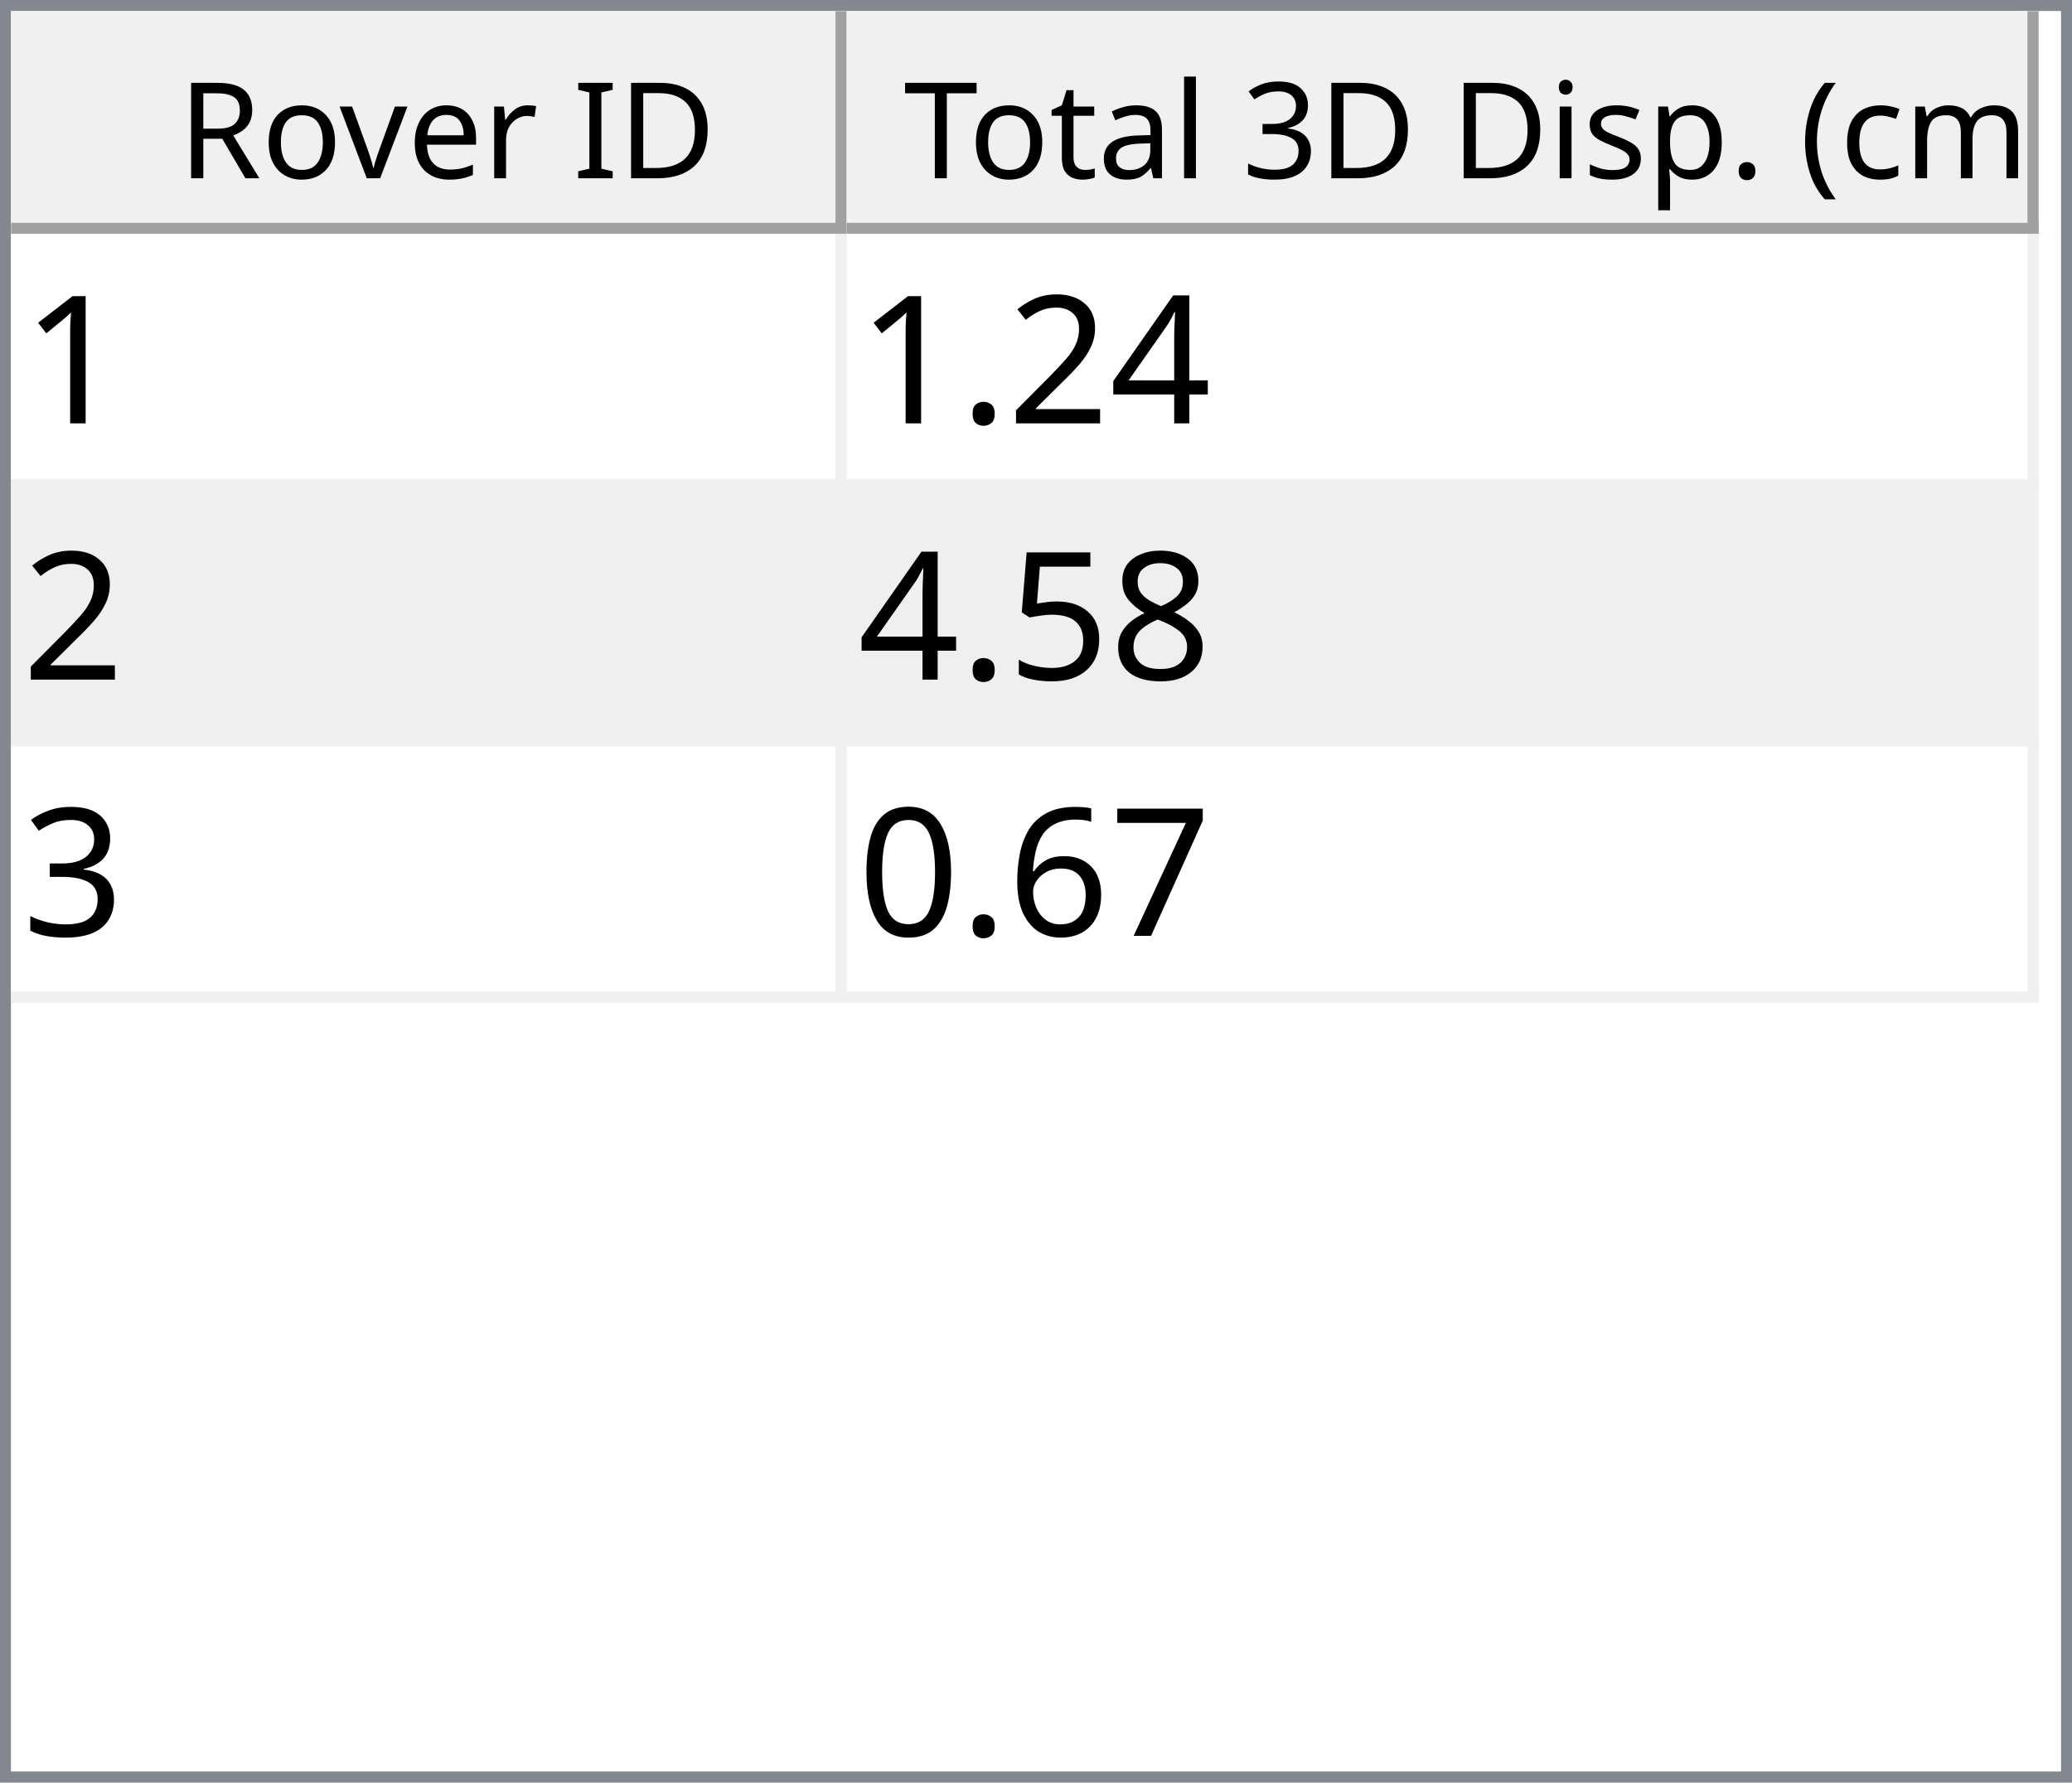
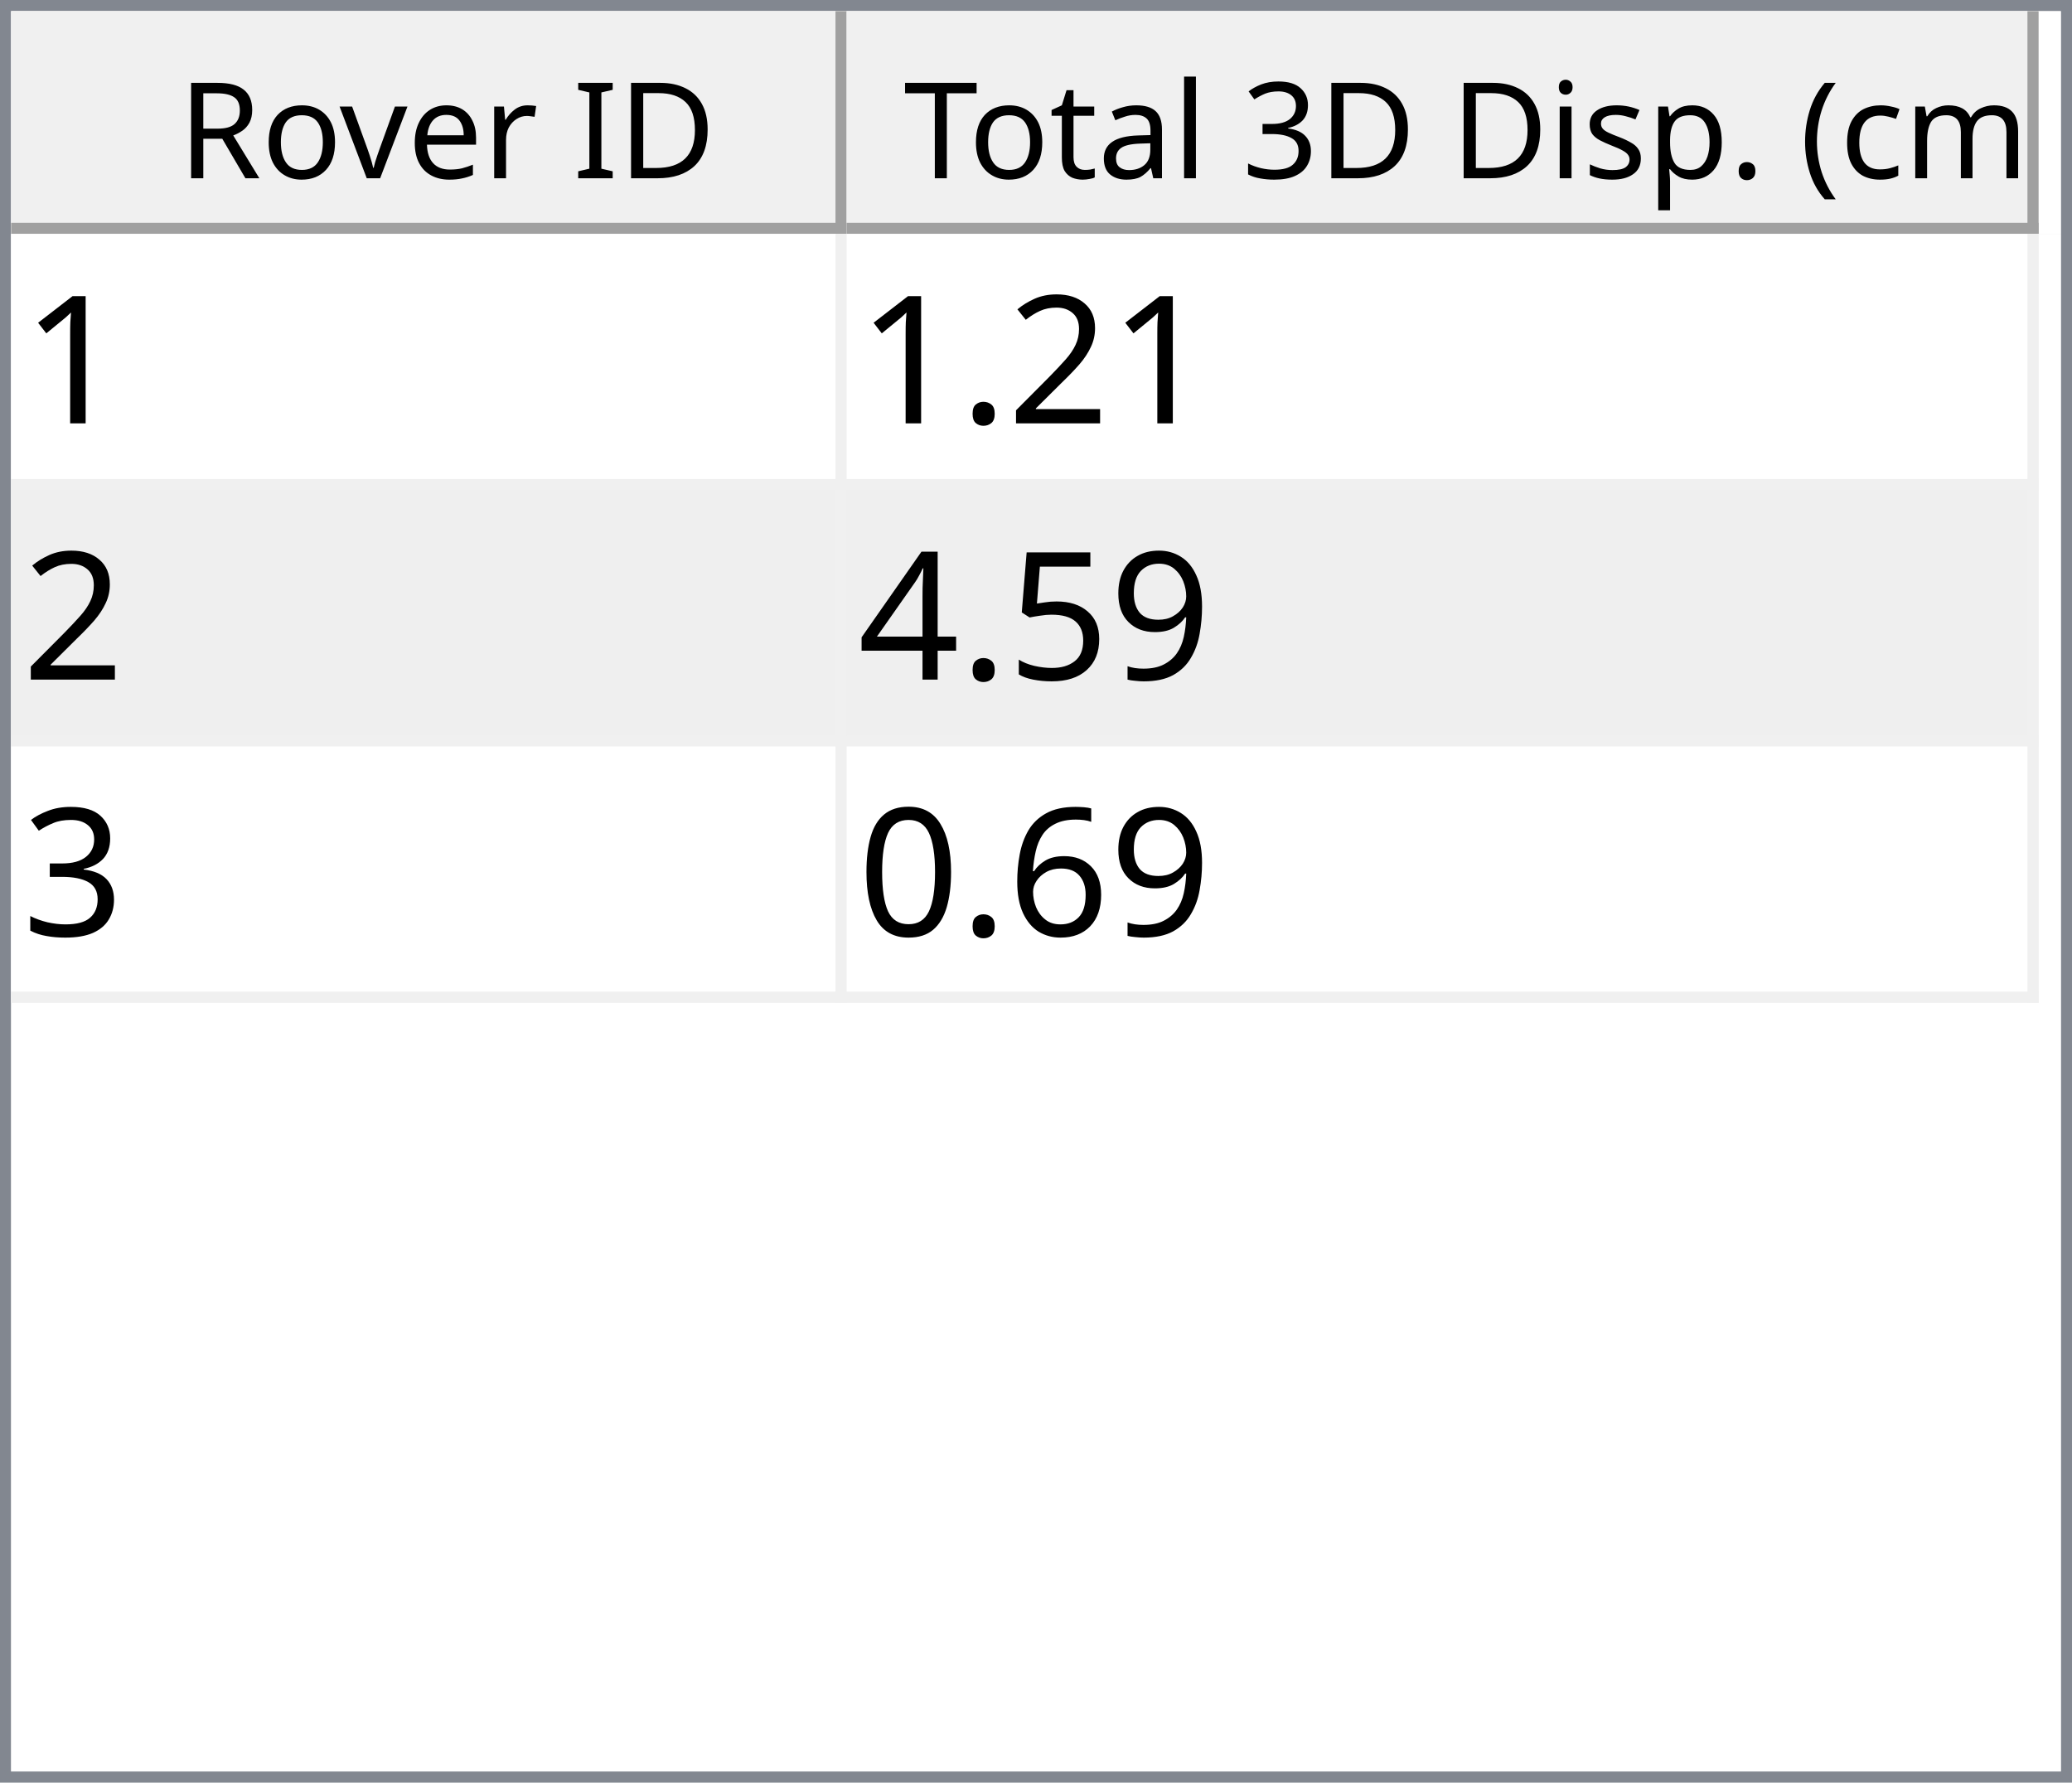
<svg xmlns="http://www.w3.org/2000/svg" style="fill-opacity:1; color-rendering:auto; color-interpolation:auto; text-rendering:auto; stroke:black; stroke-linecap:square; stroke-miterlimit:10; shape-rendering:auto; stroke-opacity:1; fill:black; stroke-dasharray:none; font-weight:normal; stroke-width:1; font-family:'Dialog'; font-style:normal; stroke-linejoin:miter; font-size:12px; stroke-dashoffset:0; image-rendering:auto;" width="186" height="160">
  <defs id="genericDefs" />
  <g>
    <defs id="defs1">
      <clipPath clipPathUnits="userSpaceOnUse" id="clipPath1">
        <path d="M0 0 L186 0 L186 160 L0 160 L0 0 Z" />
      </clipPath>
      <clipPath clipPathUnits="userSpaceOnUse" id="clipPath2">
        <path d="M0 0 L0 160 L186 160 L186 0 Z" />
      </clipPath>
      <clipPath clipPathUnits="userSpaceOnUse" id="clipPath3">
        <path d="M0 0 L0 20 L184 20 L184 0 Z" />
      </clipPath>
      <clipPath clipPathUnits="userSpaceOnUse" id="clipPath4">
        <path d="M0 0 L0 20 L75 20 L75 0 Z" />
      </clipPath>
      <clipPath clipPathUnits="userSpaceOnUse" id="clipPath5">
        <path d="M1 1 L1 19 L74 19 L74 1 Z" />
      </clipPath>
      <clipPath clipPathUnits="userSpaceOnUse" id="clipPath6">
        <path d="M0 0 L0 18 L73 18 L73 0 Z" />
      </clipPath>
      <clipPath clipPathUnits="userSpaceOnUse" id="clipPath7">
        <path d="M-0.5 -0.5 L-0.5 19.5 L74.5 19.5 L74.5 -0.5 Z" />
      </clipPath>
      <clipPath clipPathUnits="userSpaceOnUse" id="clipPath8">
        <path d="M0 0 L0 20 L107 20 L107 0 Z" />
      </clipPath>
      <clipPath clipPathUnits="userSpaceOnUse" id="clipPath9">
        <path d="M1 1 L1 19 L106 19 L106 1 Z" />
      </clipPath>
      <clipPath clipPathUnits="userSpaceOnUse" id="clipPath10">
        <path d="M0 0 L0 18 L105 18 L105 0 Z" />
      </clipPath>
      <clipPath clipPathUnits="userSpaceOnUse" id="clipPath11">
        <path d="M-0.5 -0.5 L-0.5 19.5 L106.5 19.5 L106.5 -0.5 Z" />
      </clipPath>
      <clipPath clipPathUnits="userSpaceOnUse" id="clipPath12">
        <path d="M0 0 L0 138 L184 138 L184 0 Z" />
      </clipPath>
      <clipPath clipPathUnits="userSpaceOnUse" id="clipPath13">
        <path d="M0 0 L0 69 L182 69 L182 0 Z" />
      </clipPath>
      <clipPath clipPathUnits="userSpaceOnUse" id="clipPath14">
        <path d="M-0.5 -0.5 L-0.5 68.5 L181.5 68.5 L181.5 -0.5 Z" />
      </clipPath>
      <clipPath clipPathUnits="userSpaceOnUse" id="clipPath15">
        <path d="M0 0 L0 22 L74 22 L74 0 Z" />
      </clipPath>
      <clipPath clipPathUnits="userSpaceOnUse" id="clipPath16">
        <path d="M0 0 L0 22 L106 22 L106 0 Z" />
      </clipPath>
      <font horiz-adv-x="64.551" id="font1">
        <font-face ascent="107.91" descent="25.098" units-per-em="100" style="font-style:normal; font-family:Segoe UI; font-weight:normal;" />
        <missing-glyph horiz-adv-x="64.551" d="M8.109 0 L8.109 68.266 L56.453 68.266 L56.453 0 L8.109 0 ZM15.328 7.234 L49.219 7.234 L49.219 61.031 L15.328 61.031 L15.328 7.234 Z" />
        <glyph unicode="D" horiz-adv-x="70.117" d="M9.188 0 L9.188 70.016 L28.516 70.016 Q65.531 70.016 65.531 35.891 Q65.531 19.672 55.25 9.836 Q44.969 0 27.734 0 L9.188 0 ZM17.391 62.594 L17.391 7.422 L27.828 7.422 Q41.609 7.422 49.273 14.797 Q56.938 22.172 56.938 35.688 Q56.938 62.594 28.328 62.594 L17.391 62.594 Z" />
        <glyph unicode="I" horiz-adv-x="26.611" d="M17.391 0 L9.188 0 L9.188 70.016 L17.391 70.016 L17.391 0 Z" />
        <glyph unicode=" " horiz-adv-x="27.393" d="" />
        <glyph unicode="r" horiz-adv-x="34.766" d="M34.188 41.891 Q32.078 43.5 28.125 43.5 Q23 43.5 19.555 38.672 Q16.109 33.844 16.109 25.484 L16.109 0 L8.109 0 L8.109 50 L16.109 50 L16.109 39.703 L16.312 39.703 Q18.016 44.969 21.531 47.922 Q25.047 50.875 29.391 50.875 Q32.516 50.875 34.188 50.203 L34.188 41.891 Z" />
        <glyph unicode="e" horiz-adv-x="52.295" d="M48.297 23 L12.984 23 Q13.188 14.656 17.484 10.109 Q21.781 5.562 29.297 5.562 Q37.75 5.562 44.828 11.141 L44.828 3.609 Q38.234 -1.172 27.391 -1.172 Q16.797 -1.172 10.742 5.641 Q4.688 12.453 4.688 24.812 Q4.688 36.469 11.305 43.82 Q17.922 51.172 27.734 51.172 Q37.547 51.172 42.922 44.828 Q48.297 38.484 48.297 27.203 L48.297 23 ZM40.094 29.781 Q40.047 36.719 36.75 40.578 Q33.453 44.438 27.594 44.438 Q21.922 44.438 17.969 40.383 Q14.016 36.328 13.094 29.781 L40.094 29.781 Z" />
        <glyph unicode="v" horiz-adv-x="47.9" d="M47.406 50 L27.484 0 L19.625 0 L0.688 50 L9.469 50 L22.172 13.672 Q23.578 9.672 23.922 6.688 L24.125 6.688 Q24.609 10.453 25.688 13.484 L38.969 50 L47.406 50 Z" />
        <glyph unicode="o" horiz-adv-x="58.594" d="M29 -1.172 Q17.922 -1.172 11.305 5.836 Q4.688 12.844 4.688 24.422 Q4.688 37.016 11.57 44.094 Q18.453 51.172 30.172 51.172 Q41.359 51.172 47.633 44.289 Q53.906 37.406 53.906 25.203 Q53.906 13.234 47.141 6.031 Q40.375 -1.172 29 -1.172 ZM29.594 44.438 Q21.875 44.438 17.383 39.188 Q12.891 33.938 12.891 24.703 Q12.891 15.828 17.43 10.695 Q21.969 5.562 29.594 5.562 Q37.359 5.562 41.531 10.594 Q45.703 15.625 45.703 24.906 Q45.703 34.281 41.531 39.359 Q37.359 44.438 29.594 44.438 Z" />
        <glyph unicode="R" horiz-adv-x="59.814" d="M59.375 0 L49.609 0 L37.891 19.625 Q36.281 22.359 34.766 24.289 Q33.25 26.219 31.664 27.438 Q30.078 28.656 28.25 29.219 Q26.422 29.781 24.125 29.781 L17.391 29.781 L17.391 0 L9.188 0 L9.188 70.016 L30.078 70.016 Q34.672 70.016 38.555 68.867 Q42.438 67.719 45.289 65.375 Q48.141 63.031 49.758 59.547 Q51.375 56.062 51.375 51.375 Q51.375 47.703 50.273 44.656 Q49.172 41.609 47.148 39.211 Q45.125 36.812 42.266 35.133 Q39.406 33.453 35.844 32.516 L35.844 32.328 Q37.594 31.547 38.891 30.547 Q40.188 29.547 41.359 28.18 Q42.531 26.812 43.68 25.078 Q44.828 23.344 46.234 21.047 L59.375 0 ZM17.391 62.594 L17.391 37.203 L28.516 37.203 Q31.594 37.203 34.203 38.133 Q36.812 39.062 38.719 40.797 Q40.625 42.531 41.703 45.047 Q42.781 47.562 42.781 50.688 Q42.781 56.297 39.141 59.445 Q35.5 62.594 28.609 62.594 L17.391 62.594 Z" />
        <glyph unicode=")" horiz-adv-x="30.176" d="M8.297 -15.922 L1.172 -15.922 Q16.406 2.344 16.406 26.812 Q16.406 51.469 1.078 70.016 L8.297 70.016 Q23.531 52.156 23.531 26.703 Q23.531 1.375 8.297 -15.922 Z" />
        <glyph unicode="m" horiz-adv-x="86.133" d="M79.109 0 L71.094 0 L71.094 28.719 Q71.094 37.016 68.531 40.727 Q65.969 44.438 59.906 44.438 Q54.781 44.438 51.195 39.75 Q47.609 35.062 47.609 28.516 L47.609 0 L39.594 0 L39.594 29.688 Q39.594 44.438 28.219 44.438 Q22.953 44.438 19.531 40.016 Q16.109 35.594 16.109 28.516 L16.109 0 L8.109 0 L8.109 50 L16.109 50 L16.109 42.094 L16.312 42.094 Q21.625 51.172 31.844 51.172 Q36.969 51.172 40.773 48.312 Q44.578 45.453 46 40.828 Q51.562 51.172 62.594 51.172 Q79.109 51.172 79.109 30.812 L79.109 0 Z" />
        <glyph unicode="c" horiz-adv-x="46.191" d="M42.188 2.297 Q36.422 -1.172 28.516 -1.172 Q17.828 -1.172 11.258 5.789 Q4.688 12.75 4.688 23.828 Q4.688 36.188 11.766 43.68 Q18.844 51.172 30.672 51.172 Q37.25 51.172 42.281 48.734 L42.281 40.531 Q36.719 44.438 30.375 44.438 Q22.703 44.438 17.797 38.945 Q12.891 33.453 12.891 24.516 Q12.891 15.719 17.508 10.641 Q22.125 5.562 29.891 5.562 Q36.422 5.562 42.188 9.906 L42.188 2.297 Z" />
        <glyph unicode="(" horiz-adv-x="30.176" d="M29.109 -15.922 L21.969 -15.922 Q6.844 1.375 6.844 26.703 Q6.844 52.156 21.969 70.016 L29.203 70.016 Q13.875 51.469 13.875 26.812 Q13.875 2.344 29.109 -15.922 Z" />
        <glyph unicode="." horiz-adv-x="21.68" d="M10.891 -1.078 Q8.641 -1.078 7.055 0.539 Q5.469 2.156 5.469 4.391 Q5.469 6.641 7.055 8.273 Q8.641 9.906 10.891 9.906 Q13.188 9.906 14.797 8.273 Q16.406 6.641 16.406 4.391 Q16.406 2.156 14.797 0.539 Q13.188 -1.078 10.891 -1.078 Z" />
        <glyph unicode="p" horiz-adv-x="58.789" d="M16.312 7.234 L16.109 7.234 L16.109 -23 L8.109 -23 L8.109 50 L16.109 50 L16.109 41.219 L16.312 41.219 Q22.219 51.172 33.594 51.172 Q43.266 51.172 48.688 44.461 Q54.109 37.75 54.109 26.469 Q54.109 13.922 48 6.375 Q41.891 -1.172 31.297 -1.172 Q21.578 -1.172 16.312 7.234 ZM16.109 27.391 L16.109 20.406 Q16.109 14.203 20.141 9.883 Q24.172 5.562 30.375 5.562 Q37.641 5.562 41.773 11.133 Q45.906 16.703 45.906 26.609 Q45.906 34.969 42.047 39.703 Q38.188 44.438 31.594 44.438 Q24.609 44.438 20.359 39.578 Q16.109 34.719 16.109 27.391 Z" />
        <glyph unicode="s" horiz-adv-x="42.432" d="M5.078 1.812 L5.078 10.406 Q11.625 5.562 19.484 5.562 Q30.031 5.562 30.031 12.594 Q30.031 14.594 29.125 15.992 Q28.219 17.391 26.68 18.461 Q25.141 19.531 23.07 20.383 Q21 21.234 18.609 22.172 Q15.281 23.484 12.766 24.828 Q10.25 26.172 8.57 27.859 Q6.891 29.547 6.031 31.695 Q5.172 33.844 5.172 36.719 Q5.172 40.234 6.789 42.945 Q8.406 45.656 11.086 47.484 Q13.766 49.312 17.211 50.242 Q20.656 51.172 24.312 51.172 Q30.812 51.172 35.938 48.922 L35.938 40.828 Q30.422 44.438 23.25 44.438 Q21 44.438 19.195 43.922 Q17.391 43.406 16.094 42.477 Q14.797 41.547 14.086 40.258 Q13.375 38.969 13.375 37.406 Q13.375 35.453 14.086 34.133 Q14.797 32.812 16.164 31.789 Q17.531 30.766 19.484 29.938 Q21.438 29.109 23.922 28.125 Q27.25 26.859 29.883 25.516 Q32.516 24.172 34.375 22.484 Q36.234 20.797 37.234 18.602 Q38.234 16.406 38.234 13.375 Q38.234 9.672 36.602 6.938 Q34.969 4.203 32.234 2.398 Q29.5 0.594 25.93 -0.289 Q22.359 -1.172 18.453 -1.172 Q10.75 -1.172 5.078 1.812 Z" />
        <glyph unicode="i" horiz-adv-x="24.219" d="M12.203 62.703 Q10.062 62.703 8.547 64.164 Q7.031 65.625 7.031 67.875 Q7.031 70.125 8.547 71.609 Q10.062 73.094 12.203 73.094 Q14.406 73.094 15.945 71.609 Q17.484 70.125 17.484 67.875 Q17.484 65.719 15.945 64.211 Q14.406 62.703 12.203 62.703 ZM16.109 0 L8.109 0 L8.109 50 L16.109 50 L16.109 0 Z" />
        <glyph unicode="3" horiz-adv-x="53.906" d="M46.531 19.828 Q46.531 15.094 44.75 11.211 Q42.969 7.328 39.719 4.57 Q36.469 1.812 31.93 0.297 Q27.391 -1.219 21.922 -1.219 Q11.922 -1.219 6 2.594 L6 11.188 Q13.094 5.609 22.219 5.609 Q25.875 5.609 28.828 6.539 Q31.781 7.469 33.906 9.227 Q36.031 10.984 37.18 13.477 Q38.328 15.969 38.328 19.094 Q38.328 32.812 18.797 32.812 L12.984 32.812 L12.984 39.594 L18.5 39.594 Q35.797 39.594 35.797 52.484 Q35.797 64.406 22.609 64.406 Q15.188 64.406 8.688 59.422 L8.688 67.188 Q15.375 71.188 24.609 71.188 Q29 71.188 32.57 69.969 Q36.141 68.75 38.68 66.555 Q41.219 64.359 42.609 61.281 Q44 58.203 44 54.5 Q44 40.672 30.031 36.719 L30.031 36.531 Q33.594 36.141 36.625 34.797 Q39.656 33.453 41.852 31.305 Q44.047 29.156 45.289 26.25 Q46.531 23.344 46.531 19.828 Z" />
        <glyph unicode="l" horiz-adv-x="24.219" d="M16.109 0 L8.109 0 L8.109 74.031 L16.109 74.031 L16.109 0 Z" />
        <glyph unicode="a" horiz-adv-x="50.879" d="M43.891 0 L35.891 0 L35.891 7.812 L35.688 7.812 Q30.469 -1.172 20.312 -1.172 Q12.844 -1.172 8.617 2.781 Q4.391 6.734 4.391 13.281 Q4.391 27.297 20.906 29.594 L35.891 31.688 Q35.891 44.438 25.594 44.438 Q16.547 44.438 9.281 38.281 L9.281 46.484 Q16.656 51.172 26.266 51.172 Q43.891 51.172 43.891 32.516 L43.891 0 ZM35.891 25.297 L23.828 23.641 Q18.266 22.859 15.43 20.875 Q12.594 18.891 12.594 13.875 Q12.594 10.203 15.211 7.883 Q17.828 5.562 22.172 5.562 Q28.125 5.562 32.008 9.742 Q35.891 13.922 35.891 20.312 L35.891 25.297 Z" />
        <glyph unicode="t" horiz-adv-x="33.887" d="M31.297 0.484 Q28.469 -1.078 23.828 -1.078 Q10.688 -1.078 10.688 13.578 L10.688 43.172 L2.094 43.172 L2.094 50 L10.688 50 L10.688 62.203 L18.703 64.797 L18.703 50 L31.297 50 L31.297 43.172 L18.703 43.172 L18.703 14.984 Q18.703 9.969 20.414 7.82 Q22.125 5.672 26.078 5.672 Q29.109 5.672 31.297 7.328 L31.297 0.484 Z" />
        <glyph unicode="T" horiz-adv-x="52.393" d="M50.594 62.594 L30.375 62.594 L30.375 0 L22.172 0 L22.172 62.594 L2 62.594 L2 70.016 L50.594 70.016 L50.594 62.594 Z" />
      </font>
      <font horiz-adv-x="75.0" id="font2">
        <font-face ascent="100.537" descent="21.973" units-per-em="100" style="font-style:normal; font-family:sans-serif; font-weight:normal;" />
        <missing-glyph horiz-adv-x="75.0" d="M12.5 0 L12.5 62.5 L62.5 62.5 L62.5 0 L12.5 0 ZM14.062 1.562 L60.938 1.562 L60.938 60.938 L14.062 60.938 L14.062 1.562 Z" />
        <glyph unicode="1" horiz-adv-x="55.615" d="M37.25 0 L28.469 0 L28.469 56 Q25.297 52.984 20.141 49.953 Q14.984 46.922 10.891 45.406 L10.891 53.906 Q18.266 57.375 23.781 62.305 Q29.297 67.234 31.594 71.875 L37.25 71.875 L37.25 0 Z" />
-         <glyph unicode="4" horiz-adv-x="55.615" d="M32.328 0 L32.328 17.141 L1.266 17.141 L1.266 25.203 L33.938 71.578 L41.109 71.578 L41.109 25.203 L50.781 25.203 L50.781 17.141 L41.109 17.141 L41.109 0 L32.328 0 ZM32.328 25.203 L32.328 57.469 L9.906 25.203 L32.328 25.203 Z" />
        <glyph unicode="2" horiz-adv-x="55.615" d="M50.344 8.453 L50.344 0 L3.031 0 Q2.938 3.172 4.047 6.109 Q5.859 10.938 9.836 15.625 Q13.812 20.312 21.344 26.469 Q33.016 36.031 37.117 41.625 Q41.219 47.219 41.219 52.203 Q41.219 57.422 37.477 61.008 Q33.734 64.594 27.734 64.594 Q21.391 64.594 17.578 60.789 Q13.766 56.984 13.719 50.25 L4.688 51.172 Q5.609 61.281 11.664 66.578 Q17.719 71.875 27.938 71.875 Q38.234 71.875 44.242 66.164 Q50.25 60.453 50.25 52 Q50.25 47.703 48.492 43.555 Q46.734 39.406 42.656 34.812 Q38.578 30.219 29.109 22.219 Q21.188 15.578 18.945 13.211 Q16.703 10.844 15.234 8.453 L50.344 8.453 Z" />
        <glyph unicode="." horiz-adv-x="27.783" d="M9.078 0 L9.078 10.016 L19.094 10.016 L19.094 0 L9.078 0 Z" />
-         <glyph unicode="8" horiz-adv-x="55.615" d="M17.672 38.812 Q12.203 40.828 9.57 44.539 Q6.938 48.25 6.938 53.422 Q6.938 61.234 12.555 66.555 Q18.172 71.875 27.484 71.875 Q36.859 71.875 42.578 66.43 Q48.297 60.984 48.297 53.172 Q48.297 48.188 45.68 44.508 Q43.062 40.828 37.75 38.812 Q44.344 36.672 47.781 31.883 Q51.219 27.094 51.219 20.453 Q51.219 11.281 44.727 5.031 Q38.234 -1.219 27.641 -1.219 Q17.047 -1.219 10.547 5.055 Q4.047 11.328 4.047 20.703 Q4.047 27.688 7.594 32.398 Q11.141 37.109 17.672 38.812 ZM15.922 53.719 Q15.922 48.641 19.195 45.414 Q22.469 42.188 27.688 42.188 Q32.766 42.188 36.016 45.383 Q39.266 48.578 39.266 53.219 Q39.266 58.062 35.914 61.359 Q32.562 64.656 27.594 64.656 Q22.562 64.656 19.242 61.43 Q15.922 58.203 15.922 53.719 ZM13.094 20.656 Q13.094 16.891 14.875 13.375 Q16.656 9.859 20.172 7.93 Q23.688 6 27.734 6 Q34.031 6 38.133 10.055 Q42.234 14.109 42.234 20.359 Q42.234 26.703 38.016 30.859 Q33.797 35.016 27.438 35.016 Q21.234 35.016 17.164 30.914 Q13.094 26.812 13.094 20.656 Z" />
+         <glyph unicode="9" horiz-adv-x="55.615" d="M5.469 16.547 L13.922 17.328 Q14.984 11.375 18.016 8.688 Q21.047 6 25.781 6 Q29.828 6 32.883 7.859 Q35.938 9.719 37.891 12.82 Q39.844 15.922 41.164 21.195 Q42.484 26.469 42.484 31.938 Q42.484 32.516 42.438 33.688 Q39.797 29.5 35.234 26.883 Q30.672 24.266 25.344 24.266 Q16.453 24.266 10.305 30.711 Q4.156 37.156 4.156 47.703 Q4.156 58.594 10.578 65.234 Q17 71.875 26.656 71.875 Q33.641 71.875 39.43 68.117 Q45.219 64.359 48.219 57.398 Q51.219 50.438 51.219 37.25 Q51.219 23.531 48.242 15.406 Q45.266 7.281 39.383 3.031 Q33.5 -1.219 25.594 -1.219 Q17.188 -1.219 11.867 3.445 Q6.547 8.109 5.469 16.547 ZM41.453 48.141 Q41.453 55.719 37.43 60.156 Q33.406 64.594 27.734 64.594 Q21.875 64.594 17.531 59.812 Q13.188 55.031 13.188 47.406 Q13.188 40.578 17.312 36.305 Q21.438 32.031 27.484 32.031 Q33.594 32.031 37.523 36.305 Q41.453 40.578 41.453 48.141 Z" />
        <glyph unicode="5" horiz-adv-x="55.615" d="M4.156 18.75 L13.375 19.531 Q14.406 12.797 18.141 9.398 Q21.875 6 27.156 6 Q33.5 6 37.891 10.789 Q42.281 15.578 42.281 23.484 Q42.281 31 38.062 35.352 Q33.844 39.703 27 39.703 Q22.75 39.703 19.336 37.773 Q15.922 35.844 13.969 32.766 L5.719 33.844 L12.641 70.609 L48.25 70.609 L48.25 62.203 L19.672 62.203 L15.828 42.969 Q22.266 47.469 29.344 47.469 Q38.719 47.469 45.164 40.969 Q51.609 34.469 51.609 24.266 Q51.609 14.547 45.953 7.469 Q39.062 -1.219 27.156 -1.219 Q17.391 -1.219 11.211 4.25 Q5.031 9.719 4.156 18.75 Z" />
+         <glyph unicode="4" horiz-adv-x="55.615" d="M32.328 0 L32.328 17.141 L1.266 17.141 L1.266 25.203 L33.938 71.578 L41.109 71.578 L41.109 25.203 L50.781 25.203 L50.781 17.141 L41.109 17.141 L41.109 0 L32.328 0 ZM32.328 25.203 L32.328 57.469 L9.906 25.203 L32.328 25.203 Z" />
        <glyph unicode="3" horiz-adv-x="55.615" d="M4.203 18.891 L12.984 20.062 Q14.5 12.594 18.141 9.297 Q21.781 6 27 6 Q33.203 6 37.477 10.297 Q41.75 14.594 41.75 20.953 Q41.75 27 37.797 30.93 Q33.844 34.859 27.734 34.859 Q25.25 34.859 21.531 33.891 L22.516 41.609 Q23.391 41.5 23.922 41.5 Q29.547 41.5 34.039 44.43 Q38.531 47.359 38.531 53.469 Q38.531 58.297 35.258 61.477 Q31.984 64.656 26.812 64.656 Q21.688 64.656 18.266 61.43 Q14.844 58.203 13.875 51.766 L5.078 53.328 Q6.688 62.156 12.398 67.016 Q18.109 71.875 26.609 71.875 Q32.469 71.875 37.398 69.359 Q42.328 66.844 44.945 62.5 Q47.562 58.156 47.562 53.266 Q47.562 48.641 45.07 44.828 Q42.578 41.016 37.703 38.766 Q44.047 37.312 47.562 32.695 Q51.078 28.078 51.078 21.141 Q51.078 11.766 44.242 5.25 Q37.406 -1.266 26.953 -1.266 Q17.531 -1.266 11.305 4.352 Q5.078 9.969 4.203 18.891 Z" />
-         <glyph unicode="7" horiz-adv-x="55.615" d="M4.734 62.203 L4.734 70.656 L51.078 70.656 L51.078 63.812 Q44.234 56.547 37.523 44.484 Q30.812 32.422 27.156 19.672 Q24.516 10.688 23.781 0 L14.75 0 Q14.891 8.453 18.062 20.414 Q21.234 32.375 27.172 43.484 Q33.109 54.594 39.797 62.203 L4.734 62.203 Z" />
        <glyph unicode="6" horiz-adv-x="55.615" d="M49.75 54.047 L41.016 53.375 Q39.844 58.547 37.703 60.891 Q34.125 64.656 28.906 64.656 Q24.703 64.656 21.531 62.312 Q17.391 59.281 14.992 53.469 Q12.594 47.656 12.5 36.922 Q15.672 41.75 20.266 44.094 Q24.859 46.438 29.891 46.438 Q38.672 46.438 44.852 39.969 Q51.031 33.5 51.031 23.25 Q51.031 16.5 48.125 10.719 Q45.219 4.938 40.141 1.859 Q35.062 -1.219 28.609 -1.219 Q17.625 -1.219 10.695 6.859 Q3.766 14.938 3.766 33.5 Q3.766 54.25 11.422 63.672 Q18.109 71.875 29.438 71.875 Q37.891 71.875 43.289 67.141 Q48.688 62.406 49.75 54.047 ZM13.875 23.188 Q13.875 18.656 15.797 14.508 Q17.719 10.359 21.188 8.18 Q24.656 6 28.469 6 Q34.031 6 38.039 10.492 Q42.047 14.984 42.047 22.703 Q42.047 30.125 38.086 34.398 Q34.125 38.672 28.125 38.672 Q22.172 38.672 18.023 34.398 Q13.875 30.125 13.875 23.188 Z" />
        <glyph unicode="0" horiz-adv-x="55.615" d="M4.156 35.297 Q4.156 48 6.766 55.742 Q9.375 63.484 14.523 67.68 Q19.672 71.875 27.484 71.875 Q33.25 71.875 37.594 69.555 Q41.938 67.234 44.773 62.867 Q47.609 58.5 49.219 52.227 Q50.828 45.953 50.828 35.297 Q50.828 22.703 48.242 14.969 Q45.656 7.234 40.508 3.008 Q35.359 -1.219 27.484 -1.219 Q17.141 -1.219 11.234 6.203 Q4.156 15.141 4.156 35.297 ZM13.188 35.297 Q13.188 17.672 17.312 11.836 Q21.438 6 27.484 6 Q33.547 6 37.672 11.859 Q41.797 17.719 41.797 35.297 Q41.797 52.984 37.672 58.789 Q33.547 64.594 27.391 64.594 Q21.344 64.594 17.719 59.469 Q13.188 52.938 13.188 35.297 Z" />
      </font>
    </defs>
    <g style="fill:white; stroke:white;">
      <rect x="0" y="0" width="186" style="clip-path:url(#clipPath1); stroke:none;" height="160" />
    </g>
    <g style="fill:white; text-rendering:optimizeSpeed; color-rendering:optimizeSpeed; image-rendering:optimizeSpeed; shape-rendering:crispEdges; stroke:white; color-interpolation:sRGB;">
      <rect x="0" width="186" height="160" y="0" style="stroke:none;" />
      <path style="stroke:none;" d="M0 160 L186 160 L186 0 L0 0 Z" />
    </g>
    <g style="fill:rgb(240,240,240); font-family:'Segoe UI'; stroke:rgb(240,240,240);">
      <rect x="0" y="0" width="186" style="clip-path:url(#clipPath2); stroke:none;" height="160" />
    </g>
    <g style="fill:rgb(130,135,144); font-family:'Segoe UI'; stroke:rgb(130,135,144);">
      <path d="M0 0 L186 0 L186 160 L0 160 L0 0 ZM1 1 L185 1 L185 159 L1 159 L1 1 Z" style="fill-rule:evenodd; clip-path:url(#clipPath2); stroke:none;" />
    </g>
    <g style="fill:white; font-family:'Segoe UI'; stroke:white;" transform="translate(1,1)">
      <rect x="0" y="0" width="184" style="clip-path:url(#clipPath3); stroke:none;" height="20" />
    </g>
    <g style="fill:rgb(240,240,240); font-family:'Segoe UI'; stroke:rgb(240,240,240);" transform="translate(1,1)">
      <rect x="0" y="0" width="75" style="clip-path:url(#clipPath4); stroke:none;" height="20" />
    </g>
    <g style="font-family:'Segoe UI';" transform="translate(2,2)">
      <text x="14" xml:space="preserve" y="14" style="clip-path:url(#clipPath6); stroke:none;">Rover ID</text>
    </g>
    <g style="fill:rgb(160,160,160); font-family:'Segoe UI'; stroke:rgb(160,160,160); stroke-linejoin:bevel;" transform="translate(1.5,1.5)">
      <line x1="74" x2="74" y1="0" style="fill:none; clip-path:url(#clipPath7);" y2="19" />
    </g>
    <g style="fill:rgb(160,160,160); font-family:'Segoe UI'; stroke:rgb(160,160,160); stroke-linejoin:bevel;" transform="matrix(1,0,0,1,1,1) translate(0.5,0.5)">
      <line x1="0" x2="74" y1="19" style="fill:none; clip-path:url(#clipPath7);" y2="19" />
    </g>
    <g style="fill:rgb(240,240,240); font-family:'Segoe UI'; stroke:rgb(240,240,240);" transform="translate(76,1)">
      <rect x="0" y="0" width="107" style="clip-path:url(#clipPath8); stroke:none;" height="20" />
    </g>
    <g style="font-family:'Segoe UI';" transform="translate(77,2)">
      <text x="1" xml:space="preserve" y="14" style="clip-path:url(#clipPath10); stroke:none;"> Total 3D Disp. (cm)</text>
    </g>
    <g style="fill:rgb(160,160,160); font-family:'Segoe UI'; stroke:rgb(160,160,160); stroke-linejoin:bevel;" transform="translate(76.5,1.5)">
      <line x1="106" x2="106" y1="0" style="fill:none; clip-path:url(#clipPath11);" y2="19" />
    </g>
    <g style="fill:rgb(160,160,160); font-family:'Segoe UI'; stroke:rgb(160,160,160); stroke-linejoin:bevel;" transform="matrix(1,0,0,1,76,1) translate(0.5,0.5)">
      <line x1="0" x2="106" y1="19" style="fill:none; clip-path:url(#clipPath11);" y2="19" />
    </g>
    <g style="fill:white; font-family:'Segoe UI'; stroke:white;" transform="translate(1,21)">
      <rect x="0" y="0" width="184" style="clip-path:url(#clipPath12); stroke:none;" height="138" />
    </g>
    <g style="fill:rgb(240,240,240); font-size:16px; font-family:sans-serif; stroke:rgb(240,240,240);" transform="translate(1,21)">
      <rect x="0" y="0" width="182" style="clip-path:url(#clipPath13); stroke:none;" height="69" />
      <line transform="translate(0.5,0.5)" x1="0" x2="181" y1="22" style="clip-path:url(#clipPath14); fill:none; stroke-linejoin:bevel;" y2="22" />
    </g>
    <g transform="matrix(1,0,0,1,1,21) translate(0.5,0.5)" style="fill:rgb(240,240,240); font-size:16px; font-family:sans-serif; stroke:rgb(240,240,240); stroke-linejoin:bevel;">
      <line x1="0" x2="181" y1="45" style="fill:none; clip-path:url(#clipPath14);" y2="45" />
    </g>
    <g transform="matrix(1,0,0,1,1,21) translate(0.5,0.5)" style="fill:rgb(240,240,240); font-size:16px; font-family:sans-serif; stroke:rgb(240,240,240); stroke-linejoin:bevel;">
      <line x1="0" x2="181" y1="68" style="fill:none; clip-path:url(#clipPath14);" y2="68" />
    </g>
    <g transform="matrix(1,0,0,1,1,21) translate(0.5,0.5)" style="fill:rgb(240,240,240); font-size:16px; font-family:sans-serif; stroke:rgb(240,240,240); stroke-linejoin:bevel;">
      <line x1="74" x2="74" y1="0" style="fill:none; clip-path:url(#clipPath14);" y2="68" />
    </g>
    <g transform="matrix(1,0,0,1,1,21) translate(0.5,0.5)" style="fill:rgb(240,240,240); font-size:16px; font-family:sans-serif; stroke:rgb(240,240,240); stroke-linejoin:bevel;">
      <line x1="181" x2="181" y1="0" style="fill:none; clip-path:url(#clipPath14);" y2="68" />
    </g>
    <g style="fill:white; font-size:16px; font-family:sans-serif; stroke:white;" transform="matrix(1,0,0,1,1,21)">
      <rect x="0" y="0" width="74" style="clip-path:url(#clipPath15); stroke:none;" height="22" />
      <text x="1" y="17" style="fill:black; clip-path:url(#clipPath15); stroke:none;" xml:space="preserve">1</text>
    </g>
    <g style="fill:white; font-size:16px; font-family:sans-serif; stroke:white;" transform="matrix(1,0,0,1,1,21) translate(75,0)">
      <rect x="0" y="0" width="106" style="clip-path:url(#clipPath16); stroke:none;" height="22" />
-       <text x="1" y="17" style="fill:black; clip-path:url(#clipPath16); stroke:none;" xml:space="preserve">1.24</text>
+       <text x="1" y="17" style="fill:black; clip-path:url(#clipPath16); stroke:none;" xml:space="preserve">1.21</text>
    </g>
    <g style="fill:rgb(239,239,239); font-size:16px; font-family:sans-serif; stroke:rgb(239,239,239);" transform="matrix(1,0,0,1,1,21) translate(0,23)">
      <rect x="0" y="0" width="74" style="clip-path:url(#clipPath15); stroke:none;" height="22" />
      <text x="1" y="17" style="fill:black; clip-path:url(#clipPath15); stroke:none;" xml:space="preserve">2</text>
    </g>
    <g style="fill:rgb(239,239,239); font-size:16px; font-family:sans-serif; stroke:rgb(239,239,239);" transform="matrix(1,0,0,1,1,21) translate(75,23)">
      <rect x="0" y="0" width="106" style="clip-path:url(#clipPath16); stroke:none;" height="22" />
-       <text x="1" y="17" style="fill:black; clip-path:url(#clipPath16); stroke:none;" xml:space="preserve">4.58</text>
+       <text x="1" y="17" style="fill:black; clip-path:url(#clipPath16); stroke:none;" xml:space="preserve">4.59</text>
    </g>
    <g style="fill:white; font-size:16px; font-family:sans-serif; stroke:white;" transform="matrix(1,0,0,1,1,21) translate(0,46)">
      <rect x="0" y="0" width="74" style="clip-path:url(#clipPath15); stroke:none;" height="22" />
      <text x="1" y="17" style="fill:black; clip-path:url(#clipPath15); stroke:none;" xml:space="preserve">3</text>
    </g>
    <g style="fill:white; font-size:16px; font-family:sans-serif; stroke:white;" transform="matrix(1,0,0,1,1,21) translate(75,46)">
      <rect x="0" y="0" width="106" style="clip-path:url(#clipPath16); stroke:none;" height="22" />
-       <text x="1" y="17" style="fill:black; clip-path:url(#clipPath16); stroke:none;" xml:space="preserve">0.67</text>
+       <text x="1" y="17" style="fill:black; clip-path:url(#clipPath16); stroke:none;" xml:space="preserve">0.69</text>
    </g>
  </g>
</svg>
